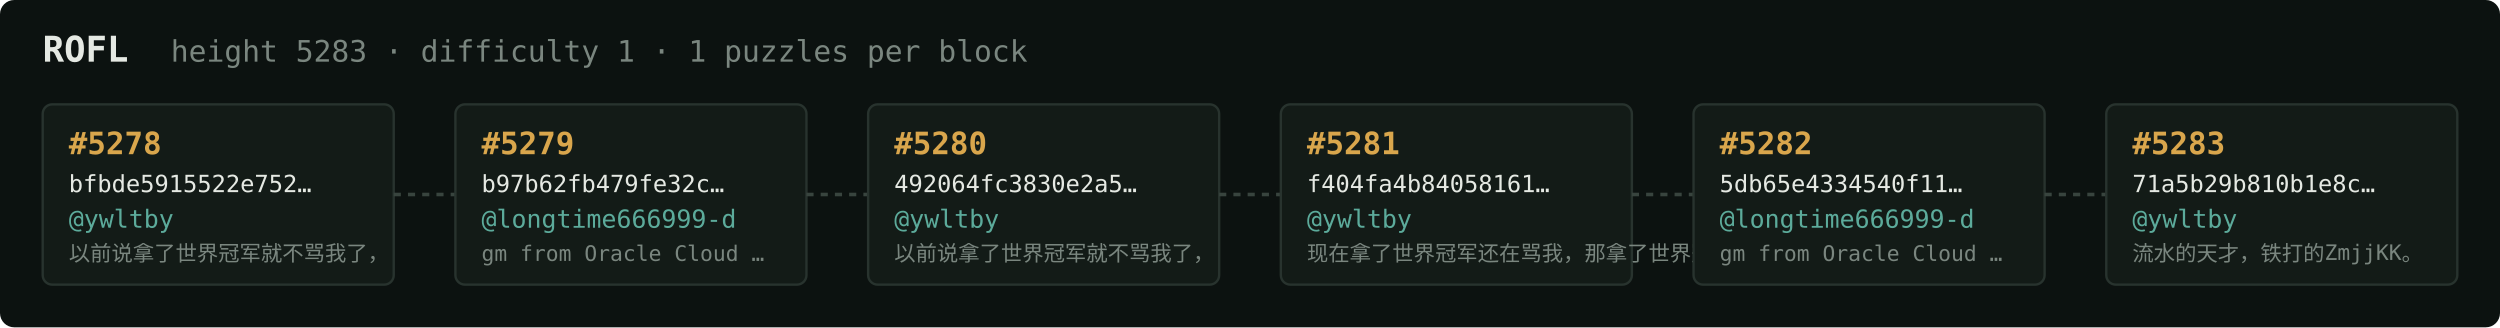
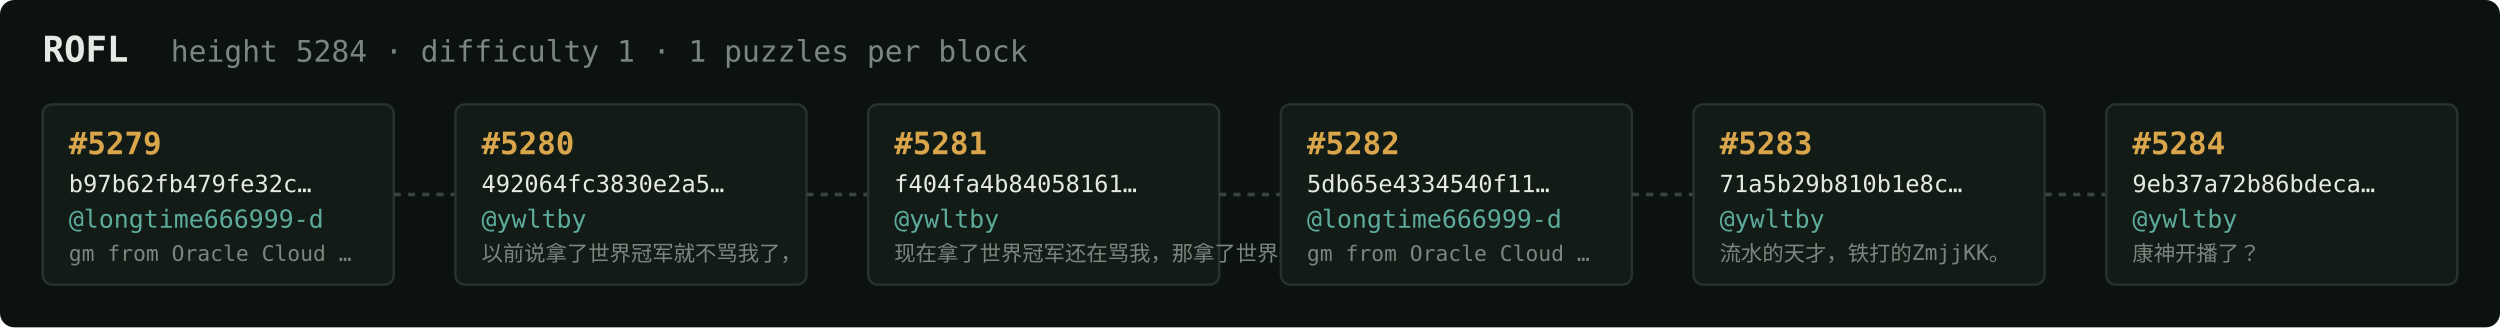
<svg xmlns="http://www.w3.org/2000/svg" width="1054" height="138" viewBox="0 0 1054 138" font-family="ui-monospace,SFMono-Regular,Menlo,monospace">
  <rect fill="#0c1210" width="1054" height="138" rx="6" />
  <text x="18" y="26" fill="#e5e9e3" font-size="15" font-weight="700">ROFL</text>
-   <text x="72" y="26" fill="#7a867f" font-size="12.5">height 5283 · difficulty 1 · 1 puzzles per block</text>
+   <text x="72" y="26" fill="#7a867f" font-size="12.5">height 5284 · difficulty 1 · 1 puzzles per block</text>
  <rect x="18" y="44" width="148" height="76" rx="4" fill="#131b17" stroke="#28332e" stroke-width="1" />
-   <text x="29" y="65" fill="#d9a64c" font-size="13" font-weight="700">#5278</text>
-   <text x="29" y="81" fill="#e5e9e3" font-size="10">bfbde5915522e752…</text>
-   <text x="29" y="96" fill="#5cab9b" font-size="10.5">@ywltby</text>
-   <text x="29" y="110" fill="#7a867f" font-size="9">以前说拿了世界冠军就不骂我了，</text>
+   <text x="29" y="65" fill="#d9a64c" font-size="13" font-weight="700">#5279</text>
+   <text x="29" y="81" fill="#e5e9e3" font-size="10">b97b62fb479fe32c…</text>
+   <text x="29" y="96" fill="#5cab9b" font-size="10.5">@longtime666999-d</text>
+   <text x="29" y="110" fill="#7a867f" font-size="9">gm from Oracle Cloud …</text>
  <line x1="166" y1="82.0" x2="192" y2="82.0" stroke="#38443e" stroke-width="1.5" stroke-dasharray="3 3" />
  <rect x="192" y="44" width="148" height="76" rx="4" fill="#131b17" stroke="#28332e" stroke-width="1" />
-   <text x="203" y="65" fill="#d9a64c" font-size="13" font-weight="700">#5279</text>
-   <text x="203" y="81" fill="#e5e9e3" font-size="10">b97b62fb479fe32c…</text>
-   <text x="203" y="96" fill="#5cab9b" font-size="10.5">@longtime666999-d</text>
-   <text x="203" y="110" fill="#7a867f" font-size="9">gm from Oracle Cloud …</text>
+   <text x="203" y="65" fill="#d9a64c" font-size="13" font-weight="700">#5280</text>
+   <text x="203" y="81" fill="#e5e9e3" font-size="10">492064fc3830e2a5…</text>
+   <text x="203" y="96" fill="#5cab9b" font-size="10.5">@ywltby</text>
+   <text x="203" y="110" fill="#7a867f" font-size="9">以前说拿了世界冠军就不骂我了，</text>
  <line x1="340" y1="82.0" x2="366" y2="82.0" stroke="#38443e" stroke-width="1.5" stroke-dasharray="3 3" />
  <rect x="366" y="44" width="148" height="76" rx="4" fill="#131b17" stroke="#28332e" stroke-width="1" />
-   <text x="377" y="65" fill="#d9a64c" font-size="13" font-weight="700">#5280</text>
-   <text x="377" y="81" fill="#e5e9e3" font-size="10">492064fc3830e2a5…</text>
+   <text x="377" y="65" fill="#d9a64c" font-size="13" font-weight="700">#5281</text>
+   <text x="377" y="81" fill="#e5e9e3" font-size="10">f404fa4b84058161…</text>
  <text x="377" y="96" fill="#5cab9b" font-size="10.5">@ywltby</text>
-   <text x="377" y="110" fill="#7a867f" font-size="9">以前说拿了世界冠军就不骂我了，</text>
+   <text x="377" y="110" fill="#7a867f" font-size="9">现在拿了世界冠军还在骂我，那拿了世界冠军有…</text>
  <line x1="514" y1="82.0" x2="540" y2="82.0" stroke="#38443e" stroke-width="1.5" stroke-dasharray="3 3" />
  <rect x="540" y="44" width="148" height="76" rx="4" fill="#131b17" stroke="#28332e" stroke-width="1" />
-   <text x="551" y="65" fill="#d9a64c" font-size="13" font-weight="700">#5281</text>
-   <text x="551" y="81" fill="#e5e9e3" font-size="10">f404fa4b84058161…</text>
-   <text x="551" y="96" fill="#5cab9b" font-size="10.5">@ywltby</text>
-   <text x="551" y="110" fill="#7a867f" font-size="9">现在拿了世界冠军还在骂我，那拿了世界冠军有…</text>
+   <text x="551" y="65" fill="#d9a64c" font-size="13" font-weight="700">#5282</text>
+   <text x="551" y="81" fill="#e5e9e3" font-size="10">5db65e4334540f11…</text>
+   <text x="551" y="96" fill="#5cab9b" font-size="10.5">@longtime666999-d</text>
+   <text x="551" y="110" fill="#7a867f" font-size="9">gm from Oracle Cloud …</text>
  <line x1="688" y1="82.0" x2="714" y2="82.0" stroke="#38443e" stroke-width="1.5" stroke-dasharray="3 3" />
  <rect x="714" y="44" width="148" height="76" rx="4" fill="#131b17" stroke="#28332e" stroke-width="1" />
-   <text x="725" y="65" fill="#d9a64c" font-size="13" font-weight="700">#5282</text>
-   <text x="725" y="81" fill="#e5e9e3" font-size="10">5db65e4334540f11…</text>
-   <text x="725" y="96" fill="#5cab9b" font-size="10.5">@longtime666999-d</text>
-   <text x="725" y="110" fill="#7a867f" font-size="9">gm from Oracle Cloud …</text>
+   <text x="725" y="65" fill="#d9a64c" font-size="13" font-weight="700">#5283</text>
+   <text x="725" y="81" fill="#e5e9e3" font-size="10">71a5b29b810b1e8c…</text>
+   <text x="725" y="96" fill="#5cab9b" font-size="10.5">@ywltby</text>
+   <text x="725" y="110" fill="#7a867f" font-size="9">流水的天才，铁打的ZmjjKK。</text>
  <line x1="862" y1="82.0" x2="888" y2="82.0" stroke="#38443e" stroke-width="1.5" stroke-dasharray="3 3" />
  <rect x="888" y="44" width="148" height="76" rx="4" fill="#131b17" stroke="#28332e" stroke-width="1" />
-   <text x="899" y="65" fill="#d9a64c" font-size="13" font-weight="700">#5283</text>
-   <text x="899" y="81" fill="#e5e9e3" font-size="10">71a5b29b810b1e8c…</text>
+   <text x="899" y="65" fill="#d9a64c" font-size="13" font-weight="700">#5284</text>
+   <text x="899" y="81" fill="#e5e9e3" font-size="10">9eb37a72b86bdeca…</text>
  <text x="899" y="96" fill="#5cab9b" font-size="10.5">@ywltby</text>
-   <text x="899" y="110" fill="#7a867f" font-size="9">流水的天才，铁打的ZmjjKK。</text>
+   <text x="899" y="110" fill="#7a867f" font-size="9">康神开播了？</text>
</svg>
